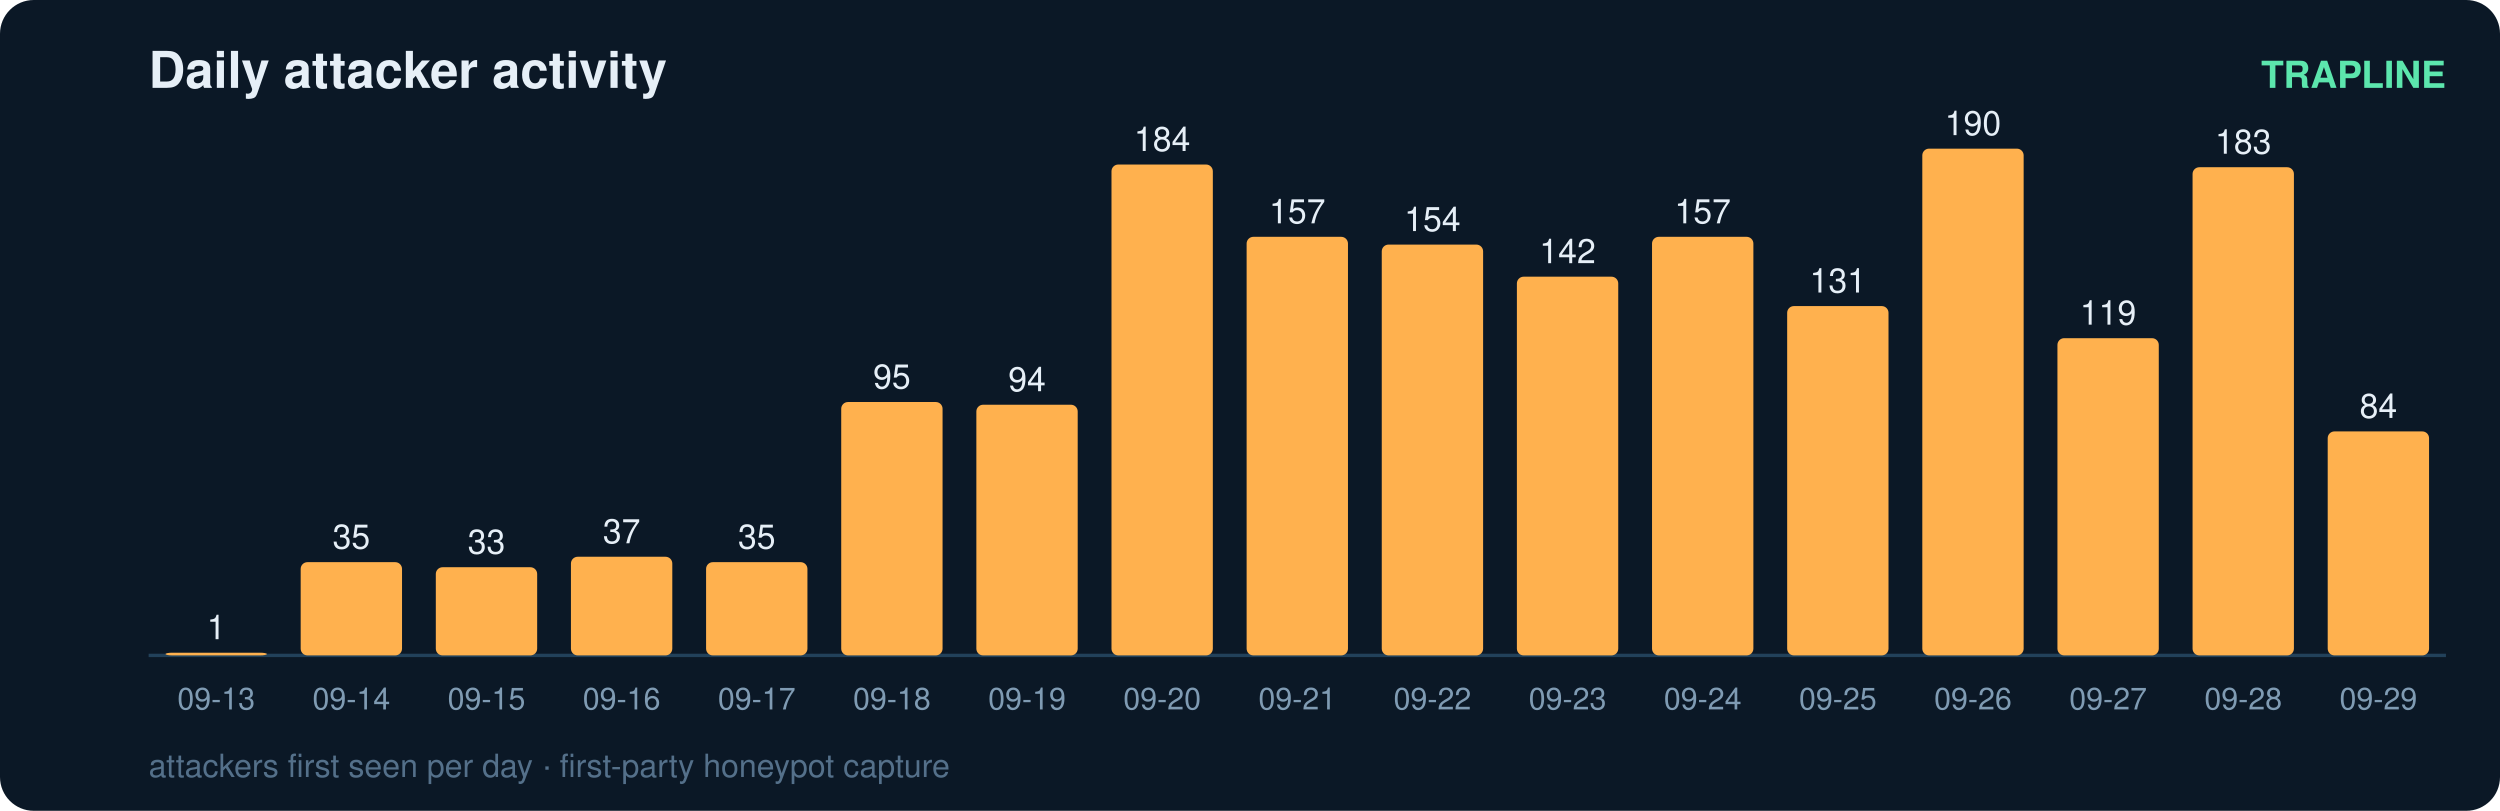
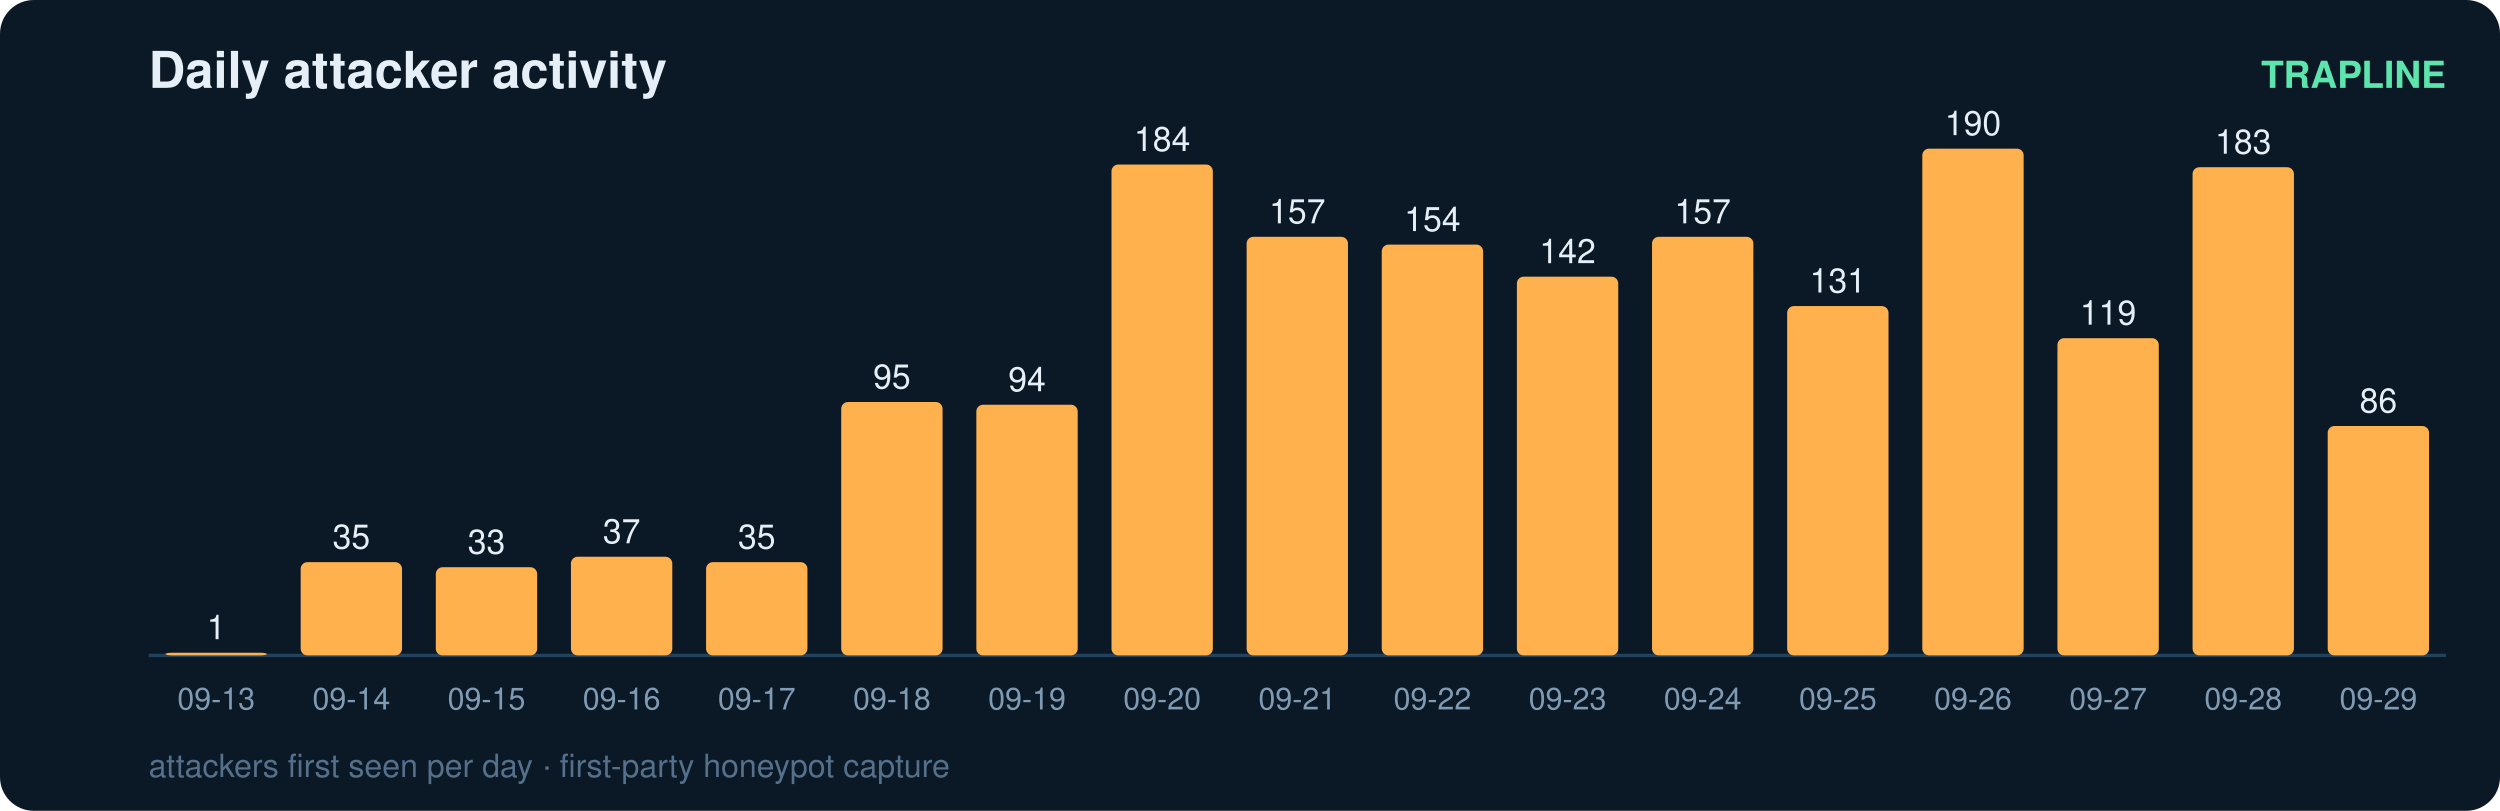
<svg xmlns="http://www.w3.org/2000/svg" width="740" height="240" viewBox="0 0 740 240" font-family="ui-sans-serif,Segoe UI,Helvetica,Arial">
  <rect width="740" height="240" rx="10" fill="#0b1826" />
  <text x="44" y="26" fill="#e6eff7" font-size="15" font-weight="700">Daily attacker activity</text>
  <text x="724" y="26" fill="#5ce6ad" font-size="11" text-anchor="end" font-weight="600">TRAPLINE</text>
  <line x1="44" y1="194" x2="724" y2="194" stroke="#22415a" stroke-width="1" />
  <rect x="49" y="193.2" width="30" height="0.8" rx="2" fill="#ffb14e" />
  <text x="64.0" y="189.2" fill="#e6eff7" font-size="10" text-anchor="middle" font-variant-numeric="tabular-nums">1</text>
  <text x="64.0" y="210.0" fill="#7f9bb3" font-size="9" text-anchor="middle">09-13</text>
  <rect x="89" y="166.4" width="30" height="27.6" rx="2" fill="#ffb14e" />
  <text x="104.0" y="162.4" fill="#e6eff7" font-size="10" text-anchor="middle" font-variant-numeric="tabular-nums">35</text>
  <text x="104.0" y="210.0" fill="#7f9bb3" font-size="9" text-anchor="middle">09-14</text>
  <rect x="129" y="167.9" width="30" height="26.1" rx="2" fill="#ffb14e" />
  <text x="144.0" y="163.9" fill="#e6eff7" font-size="10" text-anchor="middle" font-variant-numeric="tabular-nums">33</text>
  <text x="144.0" y="210.0" fill="#7f9bb3" font-size="9" text-anchor="middle">09-15</text>
  <rect x="169" y="164.8" width="30" height="29.2" rx="2" fill="#ffb14e" />
  <text x="184.0" y="160.8" fill="#e6eff7" font-size="10" text-anchor="middle" font-variant-numeric="tabular-nums">37</text>
  <text x="184.0" y="210.0" fill="#7f9bb3" font-size="9" text-anchor="middle">09-16</text>
  <rect x="209" y="166.4" width="30" height="27.6" rx="2" fill="#ffb14e" />
  <text x="224.0" y="162.4" fill="#e6eff7" font-size="10" text-anchor="middle" font-variant-numeric="tabular-nums">35</text>
  <text x="224.0" y="210.0" fill="#7f9bb3" font-size="9" text-anchor="middle">09-17</text>
  <rect x="249" y="119.0" width="30" height="75.0" rx="2" fill="#ffb14e" />
  <text x="264.0" y="115.0" fill="#e6eff7" font-size="10" text-anchor="middle" font-variant-numeric="tabular-nums">95</text>
  <text x="264.0" y="210.0" fill="#7f9bb3" font-size="9" text-anchor="middle">09-18</text>
  <rect x="289" y="119.8" width="30" height="74.2" rx="2" fill="#ffb14e" />
  <text x="304.0" y="115.8" fill="#e6eff7" font-size="10" text-anchor="middle" font-variant-numeric="tabular-nums">94</text>
  <text x="304.0" y="210.0" fill="#7f9bb3" font-size="9" text-anchor="middle">09-19</text>
  <rect x="329" y="48.7" width="30" height="145.3" rx="2" fill="#ffb14e" />
  <text x="344.0" y="44.7" fill="#e6eff7" font-size="10" text-anchor="middle" font-variant-numeric="tabular-nums">184</text>
  <text x="344.0" y="210.0" fill="#7f9bb3" font-size="9" text-anchor="middle">09-20</text>
  <rect x="369" y="70.1" width="30" height="123.9" rx="2" fill="#ffb14e" />
  <text x="384.0" y="66.1" fill="#e6eff7" font-size="10" text-anchor="middle" font-variant-numeric="tabular-nums">157</text>
  <text x="384.0" y="210.0" fill="#7f9bb3" font-size="9" text-anchor="middle">09-21</text>
  <rect x="409" y="72.4" width="30" height="121.6" rx="2" fill="#ffb14e" />
  <text x="424.0" y="68.4" fill="#e6eff7" font-size="10" text-anchor="middle" font-variant-numeric="tabular-nums">154</text>
  <text x="424.0" y="210.0" fill="#7f9bb3" font-size="9" text-anchor="middle">09-22</text>
  <rect x="449" y="81.9" width="30" height="112.1" rx="2" fill="#ffb14e" />
  <text x="464.0" y="77.9" fill="#e6eff7" font-size="10" text-anchor="middle" font-variant-numeric="tabular-nums">142</text>
  <text x="464.0" y="210.0" fill="#7f9bb3" font-size="9" text-anchor="middle">09-23</text>
  <rect x="489" y="70.1" width="30" height="123.9" rx="2" fill="#ffb14e" />
  <text x="504.0" y="66.1" fill="#e6eff7" font-size="10" text-anchor="middle" font-variant-numeric="tabular-nums">157</text>
  <text x="504.0" y="210.0" fill="#7f9bb3" font-size="9" text-anchor="middle">09-24</text>
  <rect x="529" y="90.6" width="30" height="103.4" rx="2" fill="#ffb14e" />
  <text x="544.0" y="86.6" fill="#e6eff7" font-size="10" text-anchor="middle" font-variant-numeric="tabular-nums">131</text>
  <text x="544.0" y="210.0" fill="#7f9bb3" font-size="9" text-anchor="middle">09-25</text>
  <rect x="569" y="44.0" width="30" height="150.0" rx="2" fill="#ffb14e" />
  <text x="584.0" y="40.0" fill="#e6eff7" font-size="10" text-anchor="middle" font-variant-numeric="tabular-nums">190</text>
  <text x="584.0" y="210.0" fill="#7f9bb3" font-size="9" text-anchor="middle">09-26</text>
  <rect x="609" y="100.1" width="30" height="93.9" rx="2" fill="#ffb14e" />
  <text x="624.0" y="96.1" fill="#e6eff7" font-size="10" text-anchor="middle" font-variant-numeric="tabular-nums">119</text>
  <text x="624.0" y="210.0" fill="#7f9bb3" font-size="9" text-anchor="middle">09-27</text>
  <rect x="649" y="49.5" width="30" height="144.5" rx="2" fill="#ffb14e" />
  <text x="664.0" y="45.5" fill="#e6eff7" font-size="10" text-anchor="middle" font-variant-numeric="tabular-nums">183</text>
  <text x="664.0" y="210.0" fill="#7f9bb3" font-size="9" text-anchor="middle">09-28</text>
-   <rect x="689" y="127.7" width="30" height="66.3" rx="2" fill="#ffb14e" />
-   <text x="704.0" y="123.7" fill="#e6eff7" font-size="10" text-anchor="middle" font-variant-numeric="tabular-nums">84</text>
+   <rect x="689" y="126.1" width="30" height="67.9" rx="2" fill="#ffb14e" />
+   <text x="704.0" y="122.1" fill="#e6eff7" font-size="10" text-anchor="middle" font-variant-numeric="tabular-nums">86</text>
  <text x="704.0" y="210.0" fill="#7f9bb3" font-size="9" text-anchor="middle">09-29</text>
  <text x="44" y="230" fill="#54708a" font-size="9.5">attackers first seen per day · first-party honeypot capture</text>
</svg>
